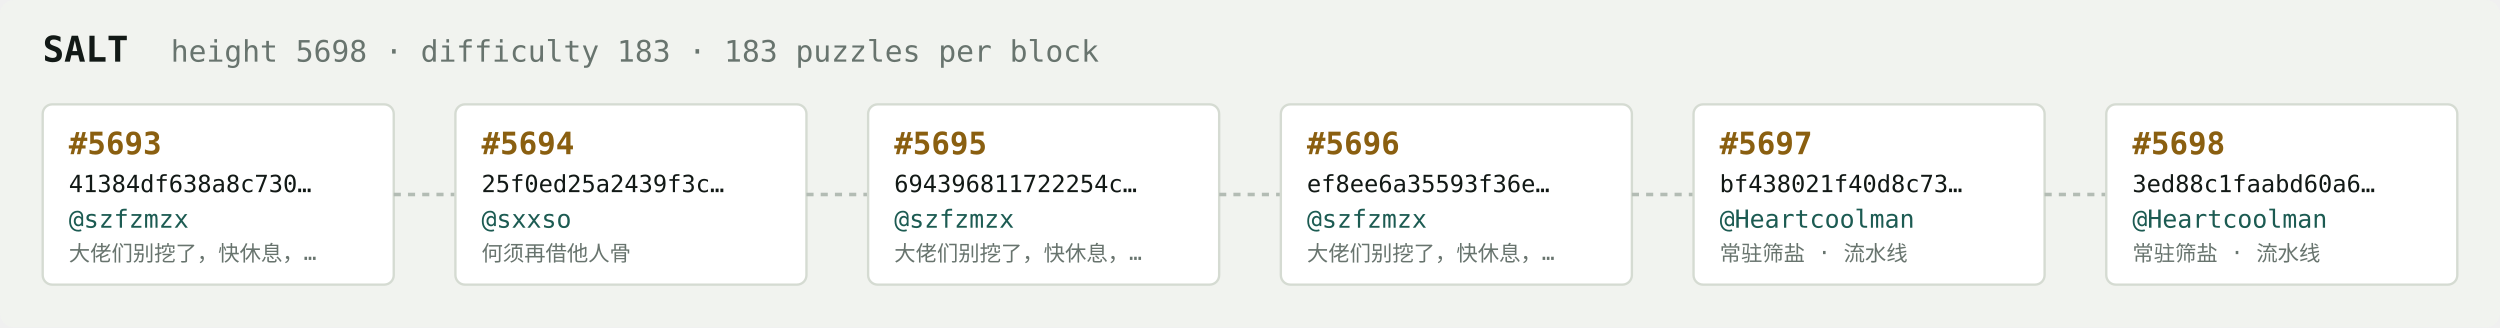
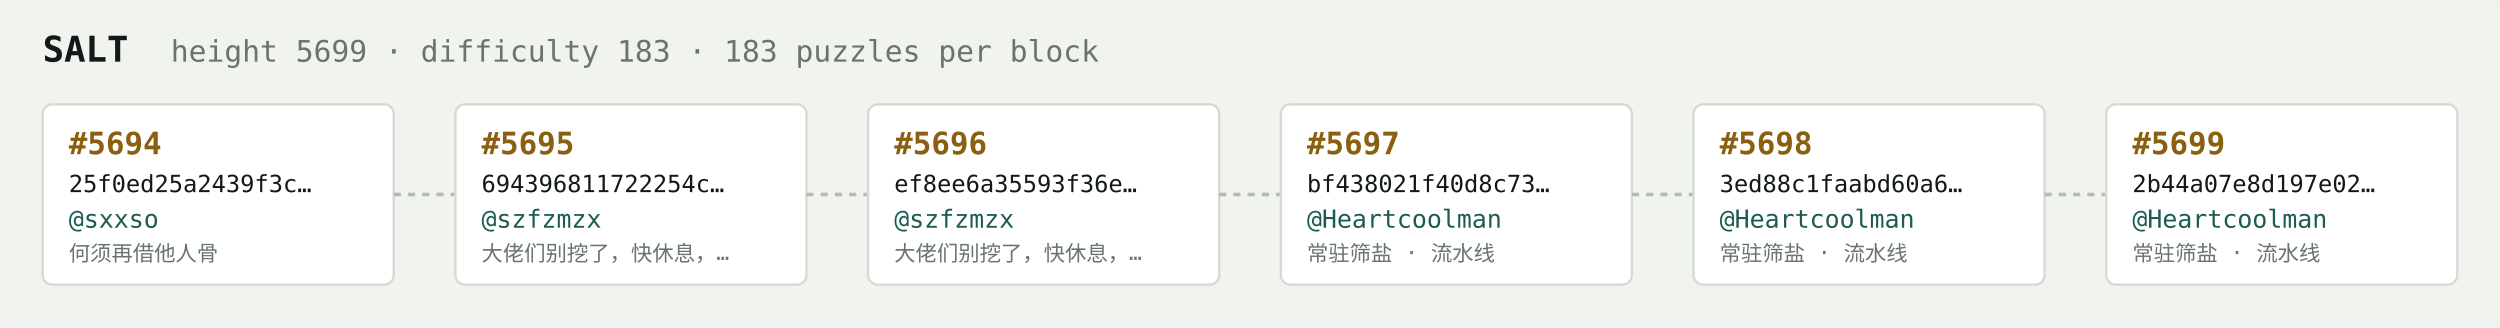
<svg xmlns="http://www.w3.org/2000/svg" width="1054" height="138" viewBox="0 0 1054 138" font-family="ui-monospace,SFMono-Regular,Menlo,monospace">
  <rect fill="#f1f3ef" width="1054" height="138" rx="6" />
  <text x="18" y="26" fill="#121916" font-size="15" font-weight="700">SALT</text>
-   <text x="72" y="26" fill="#68746e" font-size="12.5">height 5698 · difficulty 183 · 183 puzzles per block</text>
+   <text x="72" y="26" fill="#68746e" font-size="12.5">height 5699 · difficulty 183 · 183 puzzles per block</text>
  <rect x="18" y="44" width="148" height="76" rx="4" fill="#ffffff" stroke="#d5dbd2" stroke-width="1" />
-   <text x="29" y="65" fill="#8a5f10" font-size="13" font-weight="700">#5693</text>
-   <text x="29" y="81" fill="#121916" font-size="10">41384df638a8c730…</text>
-   <text x="29" y="96" fill="#1c5b52" font-size="10.5">@szfzmzx</text>
-   <text x="29" y="110" fill="#68746e" font-size="9">大佬们别挖了，快休息，…</text>
+   <text x="29" y="65" fill="#8a5f10" font-size="13" font-weight="700">#5694</text>
+   <text x="29" y="81" fill="#121916" font-size="10">25f0ed25a2439f3c…</text>
+   <text x="29" y="96" fill="#1c5b52" font-size="10.5">@sxxso</text>
+   <text x="29" y="110" fill="#68746e" font-size="9">何须再借他人骨</text>
  <line x1="166" y1="82.0" x2="192" y2="82.0" stroke="#b3bcb4" stroke-width="1.5" stroke-dasharray="3 3" />
  <rect x="192" y="44" width="148" height="76" rx="4" fill="#ffffff" stroke="#d5dbd2" stroke-width="1" />
-   <text x="203" y="65" fill="#8a5f10" font-size="13" font-weight="700">#5694</text>
-   <text x="203" y="81" fill="#121916" font-size="10">25f0ed25a2439f3c…</text>
-   <text x="203" y="96" fill="#1c5b52" font-size="10.5">@sxxso</text>
-   <text x="203" y="110" fill="#68746e" font-size="9">何须再借他人骨</text>
+   <text x="203" y="65" fill="#8a5f10" font-size="13" font-weight="700">#5695</text>
+   <text x="203" y="81" fill="#121916" font-size="10">694396811722254c…</text>
+   <text x="203" y="96" fill="#1c5b52" font-size="10.5">@szfzmzx</text>
+   <text x="203" y="110" fill="#68746e" font-size="9">大佬们别挖了，快休息，…</text>
  <line x1="340" y1="82.0" x2="366" y2="82.0" stroke="#b3bcb4" stroke-width="1.5" stroke-dasharray="3 3" />
  <rect x="366" y="44" width="148" height="76" rx="4" fill="#ffffff" stroke="#d5dbd2" stroke-width="1" />
-   <text x="377" y="65" fill="#8a5f10" font-size="13" font-weight="700">#5695</text>
-   <text x="377" y="81" fill="#121916" font-size="10">694396811722254c…</text>
+   <text x="377" y="65" fill="#8a5f10" font-size="13" font-weight="700">#5696</text>
+   <text x="377" y="81" fill="#121916" font-size="10">ef8ee6a35593f36e…</text>
  <text x="377" y="96" fill="#1c5b52" font-size="10.5">@szfzmzx</text>
  <text x="377" y="110" fill="#68746e" font-size="9">大佬们别挖了，快休息，…</text>
  <line x1="514" y1="82.0" x2="540" y2="82.0" stroke="#b3bcb4" stroke-width="1.5" stroke-dasharray="3 3" />
  <rect x="540" y="44" width="148" height="76" rx="4" fill="#ffffff" stroke="#d5dbd2" stroke-width="1" />
-   <text x="551" y="65" fill="#8a5f10" font-size="13" font-weight="700">#5696</text>
-   <text x="551" y="81" fill="#121916" font-size="10">ef8ee6a35593f36e…</text>
-   <text x="551" y="96" fill="#1c5b52" font-size="10.5">@szfzmzx</text>
-   <text x="551" y="110" fill="#68746e" font-size="9">大佬们别挖了，快休息，…</text>
+   <text x="551" y="65" fill="#8a5f10" font-size="13" font-weight="700">#5697</text>
+   <text x="551" y="81" fill="#121916" font-size="10">bf438021f40d8c73…</text>
+   <text x="551" y="96" fill="#1c5b52" font-size="10.5">@Heartcoolman</text>
+   <text x="551" y="110" fill="#68746e" font-size="9">常驻筛盐 · 流水线</text>
  <line x1="688" y1="82.0" x2="714" y2="82.0" stroke="#b3bcb4" stroke-width="1.5" stroke-dasharray="3 3" />
  <rect x="714" y="44" width="148" height="76" rx="4" fill="#ffffff" stroke="#d5dbd2" stroke-width="1" />
-   <text x="725" y="65" fill="#8a5f10" font-size="13" font-weight="700">#5697</text>
-   <text x="725" y="81" fill="#121916" font-size="10">bf438021f40d8c73…</text>
+   <text x="725" y="65" fill="#8a5f10" font-size="13" font-weight="700">#5698</text>
+   <text x="725" y="81" fill="#121916" font-size="10">3ed88c1faabd60a6…</text>
  <text x="725" y="96" fill="#1c5b52" font-size="10.5">@Heartcoolman</text>
  <text x="725" y="110" fill="#68746e" font-size="9">常驻筛盐 · 流水线</text>
  <line x1="862" y1="82.0" x2="888" y2="82.0" stroke="#b3bcb4" stroke-width="1.5" stroke-dasharray="3 3" />
  <rect x="888" y="44" width="148" height="76" rx="4" fill="#ffffff" stroke="#d5dbd2" stroke-width="1" />
-   <text x="899" y="65" fill="#8a5f10" font-size="13" font-weight="700">#5698</text>
-   <text x="899" y="81" fill="#121916" font-size="10">3ed88c1faabd60a6…</text>
+   <text x="899" y="65" fill="#8a5f10" font-size="13" font-weight="700">#5699</text>
+   <text x="899" y="81" fill="#121916" font-size="10">2b44a07e8d197e02…</text>
  <text x="899" y="96" fill="#1c5b52" font-size="10.5">@Heartcoolman</text>
  <text x="899" y="110" fill="#68746e" font-size="9">常驻筛盐 · 流水线</text>
</svg>
